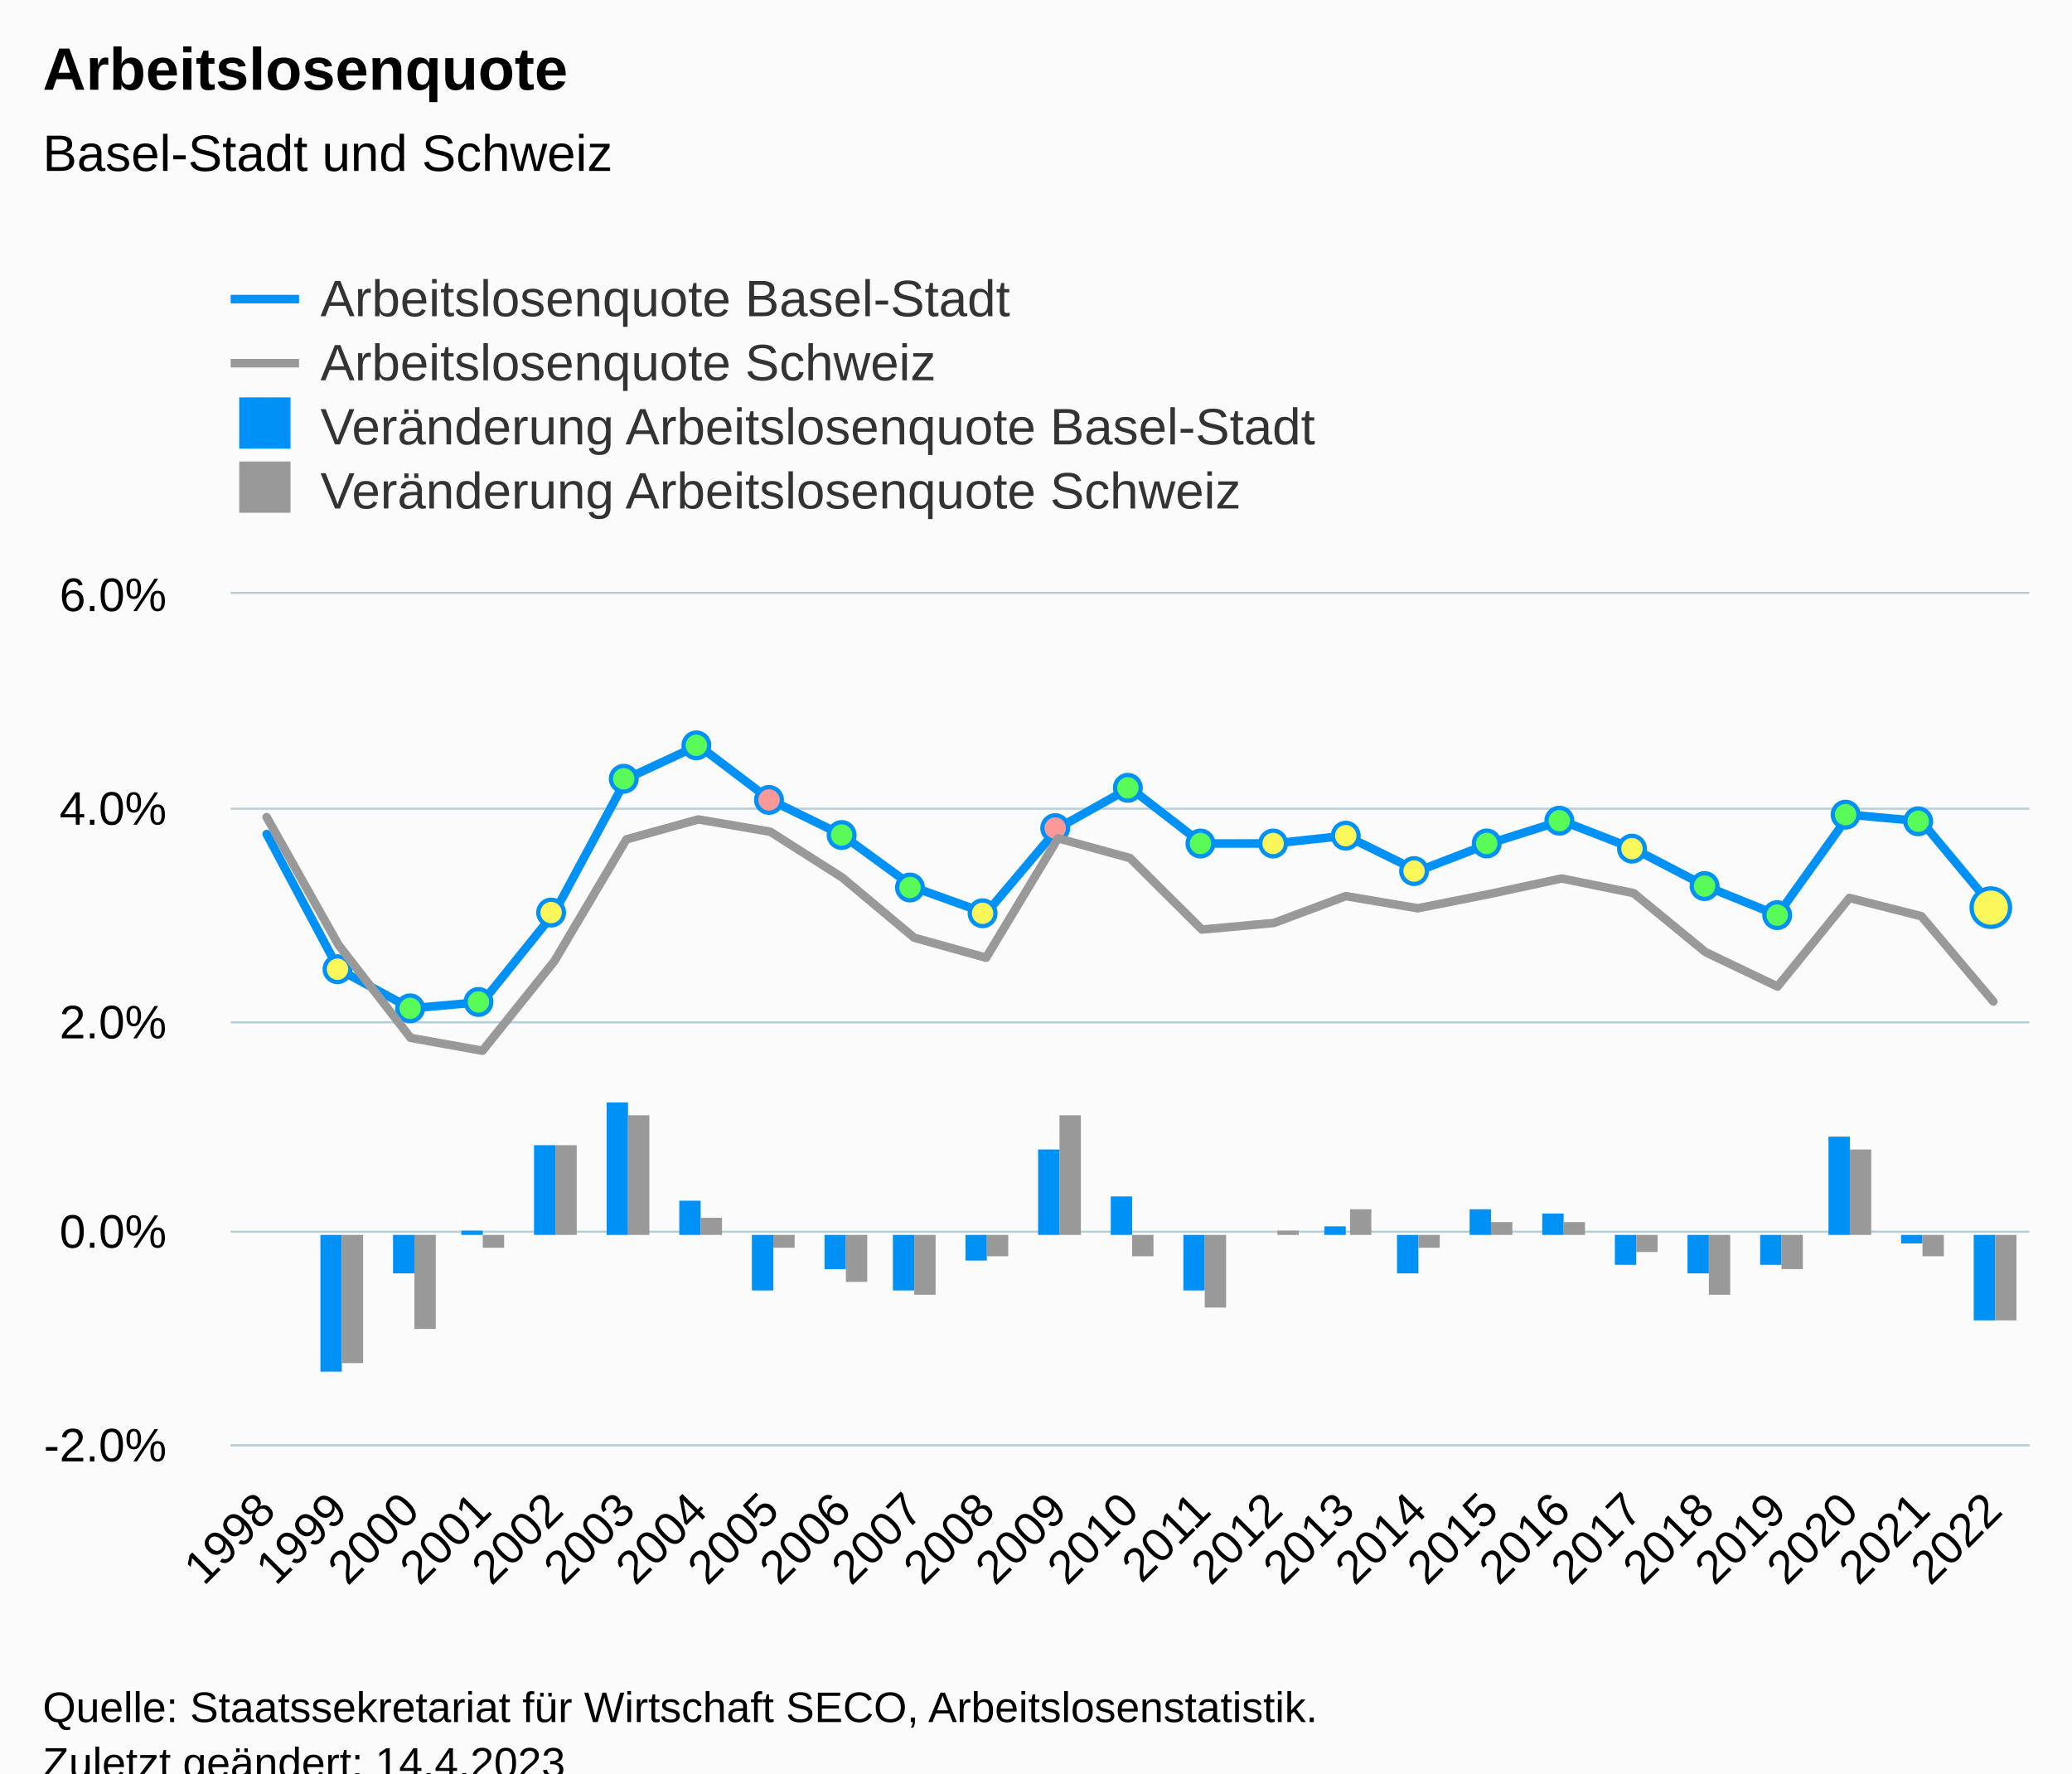
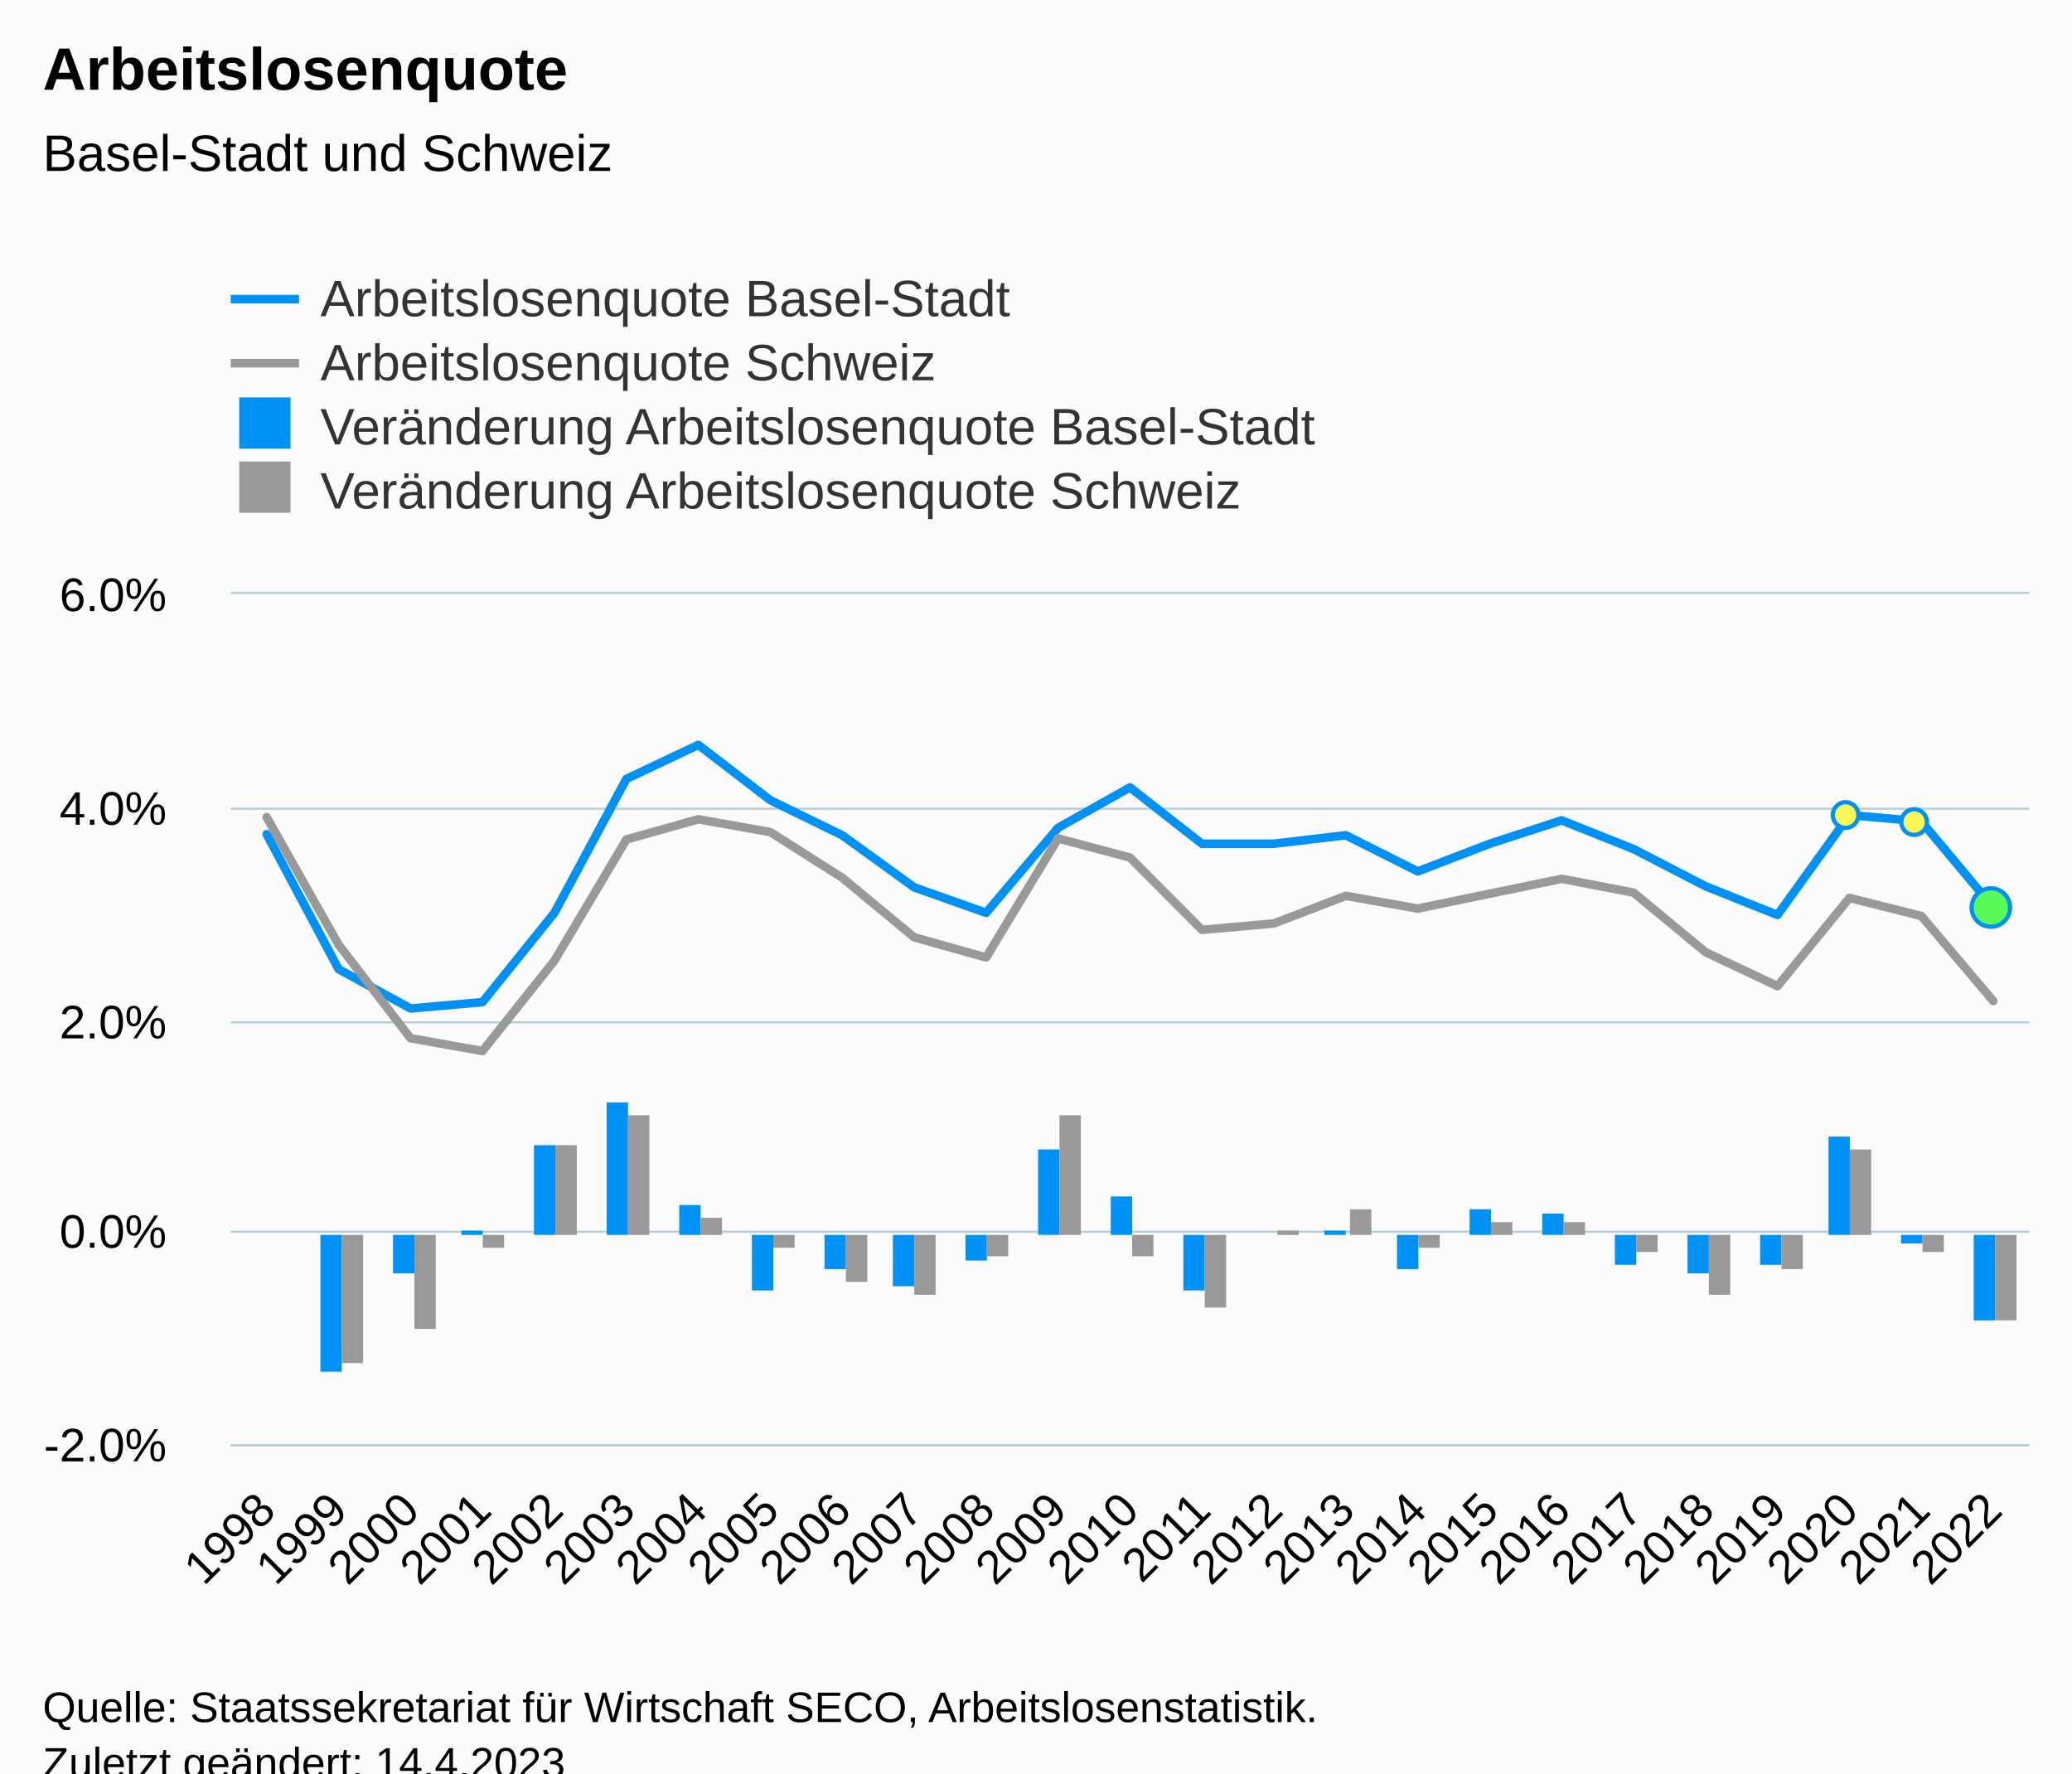
<svg xmlns="http://www.w3.org/2000/svg" version="1.1" class="highcharts-root" style="font-family:Arial;font-size:12px;" viewBox="0 0 485 415">
  <defs>
-     <clipPath id="highcharts-6ywime1-132-">
+     <clipPath id="highcharts-0x03emb-132-">
      <rect x="0" y="0" width="421" height="199" fill="none" />
    </clipPath>
-     <clipPath id="highcharts-6ywime1-158-">
+     <clipPath id="highcharts-0x03emb-158-">
      <rect x="0" y="0" width="421" height="199" fill="none" />
    </clipPath>
-     <clipPath id="highcharts-6ywime1-259-">
+     <clipPath id="highcharts-0x03emb-259-">
      <rect x="54" y="139" width="421" height="199" fill="none" />
    </clipPath>
  </defs>
  <rect fill="#fbfbfb" class="highcharts-background" x="0" y="0" width="485" height="428" rx="0" ry="0" />
  <rect fill="none" class="highcharts-plot-background" x="54" y="139" width="421" height="199" />
  <g class="highcharts-pane-group" data-z-index="0" />
  <g class="highcharts-grid highcharts-xaxis-grid" data-z-index="1">
    <path fill="none" data-z-index="1" class="highcharts-grid-line" d="M 70.5 139 L 70.5 338" opacity="1" />
    <path fill="none" data-z-index="1" class="highcharts-grid-line" d="M 87.5 139 L 87.5 338" opacity="1" />
    <path fill="none" data-z-index="1" class="highcharts-grid-line" d="M 104.5 139 L 104.5 338" opacity="1" />
    <path fill="none" data-z-index="1" class="highcharts-grid-line" d="M 120.5 139 L 120.5 338" opacity="1" />
    <path fill="none" data-z-index="1" class="highcharts-grid-line" d="M 137.5 139 L 137.5 338" opacity="1" />
    <path fill="none" data-z-index="1" class="highcharts-grid-line" d="M 154.5 139 L 154.5 338" opacity="1" />
    <path fill="none" data-z-index="1" class="highcharts-grid-line" d="M 171.5 139 L 171.5 338" opacity="1" />
    <path fill="none" data-z-index="1" class="highcharts-grid-line" d="M 188.5 139 L 188.5 338" opacity="1" />
    <path fill="none" data-z-index="1" class="highcharts-grid-line" d="M 205.5 139 L 205.5 338" opacity="1" />
    <path fill="none" data-z-index="1" class="highcharts-grid-line" d="M 221.5 139 L 221.5 338" opacity="1" />
    <path fill="none" data-z-index="1" class="highcharts-grid-line" d="M 238.5 139 L 238.5 338" opacity="1" />
    <path fill="none" data-z-index="1" class="highcharts-grid-line" d="M 255.5 139 L 255.5 338" opacity="1" />
    <path fill="none" data-z-index="1" class="highcharts-grid-line" d="M 272.5 139 L 272.5 338" opacity="1" />
    <path fill="none" data-z-index="1" class="highcharts-grid-line" d="M 289.5 139 L 289.5 338" opacity="1" />
    <path fill="none" data-z-index="1" class="highcharts-grid-line" d="M 306.5 139 L 306.5 338" opacity="1" />
    <path fill="none" data-z-index="1" class="highcharts-grid-line" d="M 322.5 139 L 322.5 338" opacity="1" />
    <path fill="none" data-z-index="1" class="highcharts-grid-line" d="M 339.5 139 L 339.5 338" opacity="1" />
    <path fill="none" data-z-index="1" class="highcharts-grid-line" d="M 356.5 139 L 356.5 338" opacity="1" />
    <path fill="none" data-z-index="1" class="highcharts-grid-line" d="M 373.5 139 L 373.5 338" opacity="1" />
    <path fill="none" data-z-index="1" class="highcharts-grid-line" d="M 390.5 139 L 390.5 338" opacity="1" />
    <path fill="none" data-z-index="1" class="highcharts-grid-line" d="M 407.5 139 L 407.5 338" opacity="1" />
    <path fill="none" data-z-index="1" class="highcharts-grid-line" d="M 423.5 139 L 423.5 338" opacity="1" />
    <path fill="none" data-z-index="1" class="highcharts-grid-line" d="M 440.5 139 L 440.5 338" opacity="1" />
    <path fill="none" data-z-index="1" class="highcharts-grid-line" d="M 457.5 139 L 457.5 338" opacity="1" />
    <path fill="none" data-z-index="1" class="highcharts-grid-line" d="M 474.5 139 L 474.5 338" opacity="1" />
    <path fill="none" data-z-index="1" class="highcharts-grid-line" d="M 53.5 139 L 53.5 338" opacity="1" />
  </g>
  <g class="highcharts-grid highcharts-yaxis-grid" data-z-index="1">
    <path fill="none" stroke="#B9CFD7" stroke-width="0.5" data-z-index="1" class="highcharts-grid-line" d="M 54 338.25 L 475 338.25" opacity="1" />
    <path fill="none" stroke="#B9CFD7" stroke-width="0.5" data-z-index="1" class="highcharts-grid-line" d="M 54 288.25 L 475 288.25" opacity="1" />
    <path fill="none" stroke="#B9CFD7" stroke-width="0.5" data-z-index="1" class="highcharts-grid-line" d="M 54 239.25 L 475 239.25" opacity="1" />
    <path fill="none" stroke="#B9CFD7" stroke-width="0.5" data-z-index="1" class="highcharts-grid-line" d="M 54 189.25 L 475 189.25" opacity="1" />
    <path fill="none" stroke="#B9CFD7" stroke-width="0.5" data-z-index="1" class="highcharts-grid-line" d="M 54 138.75 L 475 138.75" opacity="1" />
  </g>
  <rect fill="none" class="highcharts-plot-border" data-z-index="1" x="54" y="139" width="421" height="199" />
  <g class="highcharts-axis highcharts-xaxis" data-z-index="2">
    <path fill="none" class="highcharts-axis-line" stroke="#B9CFD7" stroke-width="0.5" data-z-index="7" d="M 54 338.25 L 475 338.25" />
  </g>
  <g class="highcharts-axis highcharts-yaxis" data-z-index="2">
    <path fill="none" class="highcharts-axis-line" data-z-index="7" d="M 54 139 L 54 338" />
  </g>
  <g class="highcharts-series-group" data-z-index="3">
-     <g class="highcharts-series highcharts-series-0 highcharts-column-series" data-z-index="0.1" opacity="1" transform="translate(54,139) scale(1 1)" clip-path="url(#highcharts-6ywime1-158-)">
+     <g class="highcharts-series highcharts-series-0 highcharts-column-series" data-z-index="0.1" opacity="1" transform="translate(54,139) scale(1 1)" clip-path="url(#highcharts-0x03emb-158-)">
      <rect x="21" y="150" width="5" height="32" fill="#0091f7" opacity="1" class="highcharts-point highcharts-negative" />
      <rect x="38" y="150" width="5" height="9" fill="#0091f7" opacity="1" class="highcharts-point highcharts-negative" />
      <rect x="54" y="149" width="5" height="1" fill="#0091f7" opacity="1" class="highcharts-point" />
      <rect x="71" y="129" width="5" height="21" fill="#0091f7" opacity="1" class="highcharts-point" />
      <rect x="88" y="119" width="5" height="31" fill="#0091f7" opacity="1" class="highcharts-point" />
-       <rect x="105" y="142" width="5" height="8" fill="#0091f7" opacity="1" class="highcharts-point" />
+       <rect x="105" y="143" width="5" height="7" fill="#0091f7" opacity="1" class="highcharts-point" />
      <rect x="122" y="150" width="5" height="13" fill="#0091f7" opacity="1" class="highcharts-point highcharts-negative" />
      <rect x="139" y="150" width="5" height="8" fill="#0091f7" opacity="1" class="highcharts-point highcharts-negative" />
-       <rect x="155" y="150" width="5" height="13" fill="#0091f7" opacity="1" class="highcharts-point highcharts-negative" />
+       <rect x="155" y="150" width="5" height="12" fill="#0091f7" opacity="1" class="highcharts-point highcharts-negative" />
      <rect x="172" y="150" width="5" height="6" fill="#0091f7" opacity="1" class="highcharts-point highcharts-negative" />
      <rect x="189" y="130" width="5" height="20" fill="#0091f7" opacity="1" class="highcharts-point" />
      <rect x="206" y="141" width="5" height="9" fill="#0091f7" opacity="1" class="highcharts-point" />
      <rect x="223" y="150" width="5" height="13" fill="#0091f7" opacity="1" class="highcharts-point highcharts-negative" />
      <rect x="240" y="150" width="5" height="0" fill="#0091f7" opacity="1" class="highcharts-point" />
-       <rect x="256" y="148" width="5" height="2" fill="#0091f7" opacity="1" class="highcharts-point" />
-       <rect x="273" y="150" width="5" height="9" fill="#0091f7" opacity="1" class="highcharts-point highcharts-negative" />
+       <rect x="256" y="149" width="5" height="1" fill="#0091f7" opacity="1" class="highcharts-point" />
+       <rect x="273" y="150" width="5" height="8" fill="#0091f7" opacity="1" class="highcharts-point highcharts-negative" />
      <rect x="290" y="144" width="5" height="6" fill="#0091f7" opacity="1" class="highcharts-point" />
      <rect x="307" y="145" width="5" height="5" fill="#0091f7" opacity="1" class="highcharts-point" />
      <rect x="324" y="150" width="5" height="7" fill="#0091f7" opacity="1" class="highcharts-point highcharts-negative" />
      <rect x="341" y="150" width="5" height="9" fill="#0091f7" opacity="1" class="highcharts-point highcharts-negative" />
      <rect x="358" y="150" width="5" height="7" fill="#0091f7" opacity="1" class="highcharts-point highcharts-negative" />
      <rect x="374" y="127" width="5" height="23" fill="#0091f7" opacity="1" class="highcharts-point" />
      <rect x="391" y="150" width="5" height="2" fill="#0091f7" opacity="1" class="highcharts-point highcharts-negative" />
      <rect x="408" y="150" width="5" height="20" fill="#0091f7" opacity="1" class="highcharts-point highcharts-negative" />
    </g>
    <g class="highcharts-markers highcharts-series-0 highcharts-column-series" data-z-index="0.1" opacity="1" transform="translate(54,139) scale(1 1)" clip-path="none" />
-     <g class="highcharts-series highcharts-series-1 highcharts-column-series" data-z-index="0.1" opacity="1" transform="translate(54,139) scale(1 1)" clip-path="url(#highcharts-6ywime1-158-)">
+     <g class="highcharts-series highcharts-series-1 highcharts-column-series" data-z-index="0.1" opacity="1" transform="translate(54,139) scale(1 1)" clip-path="url(#highcharts-0x03emb-158-)">
      <rect x="26" y="150" width="5" height="30" fill="#999999" opacity="1" class="highcharts-point highcharts-negative" />
      <rect x="43" y="150" width="5" height="22" fill="#999999" opacity="1" class="highcharts-point highcharts-negative" />
      <rect x="59" y="150" width="5" height="3" fill="#999999" opacity="1" class="highcharts-point highcharts-negative" />
      <rect x="76" y="129" width="5" height="21" fill="#999999" opacity="1" class="highcharts-point" />
      <rect x="93" y="122" width="5" height="28" fill="#999999" opacity="1" class="highcharts-point" />
      <rect x="110" y="146" width="5" height="4" fill="#999999" opacity="1" class="highcharts-point" />
      <rect x="127" y="150" width="5" height="3" fill="#999999" opacity="1" class="highcharts-point highcharts-negative" />
      <rect x="144" y="150" width="5" height="11" fill="#999999" opacity="1" class="highcharts-point highcharts-negative" />
      <rect x="160" y="150" width="5" height="14" fill="#999999" opacity="1" class="highcharts-point highcharts-negative" />
      <rect x="177" y="150" width="5" height="5" fill="#999999" opacity="1" class="highcharts-point highcharts-negative" />
      <rect x="194" y="122" width="5" height="28" fill="#999999" opacity="1" class="highcharts-point" />
      <rect x="211" y="150" width="5" height="5" fill="#999999" opacity="1" class="highcharts-point highcharts-negative" />
      <rect x="228" y="150" width="5" height="17" fill="#999999" opacity="1" class="highcharts-point highcharts-negative" />
      <rect x="245" y="149" width="5" height="1" fill="#999999" opacity="1" class="highcharts-point" />
      <rect x="262" y="144" width="5" height="6" fill="#999999" opacity="1" class="highcharts-point" />
      <rect x="278" y="150" width="5" height="3" fill="#999999" opacity="1" class="highcharts-point highcharts-negative" />
      <rect x="295" y="147" width="5" height="3" fill="#999999" opacity="1" class="highcharts-point" />
      <rect x="312" y="147" width="5" height="3" fill="#999999" opacity="1" class="highcharts-point" />
      <rect x="329" y="150" width="5" height="4" fill="#999999" opacity="1" class="highcharts-point highcharts-negative" />
      <rect x="346" y="150" width="5" height="14" fill="#999999" opacity="1" class="highcharts-point highcharts-negative" />
      <rect x="363" y="150" width="5" height="8" fill="#999999" opacity="1" class="highcharts-point highcharts-negative" />
      <rect x="379" y="130" width="5" height="20" fill="#999999" opacity="1" class="highcharts-point" />
-       <rect x="396" y="150" width="5" height="5" fill="#999999" opacity="1" class="highcharts-point highcharts-negative" />
+       <rect x="396" y="150" width="5" height="4" fill="#999999" opacity="1" class="highcharts-point highcharts-negative" />
      <rect x="413" y="150" width="5" height="20" fill="#999999" opacity="1" class="highcharts-point highcharts-negative" />
    </g>
    <g class="highcharts-markers highcharts-series-1 highcharts-column-series" data-z-index="0.1" opacity="1" transform="translate(54,139) scale(1 1)" clip-path="none" />
-     <g class="highcharts-series highcharts-series-2 highcharts-column-series highcharts-color-0" visibility="hidden" data-z-index="0.1" opacity="1" transform="translate(54,139) scale(1 1)" clip-path="url(#highcharts-6ywime1-158-)" />
+     <g class="highcharts-series highcharts-series-2 highcharts-column-series highcharts-color-0" visibility="hidden" data-z-index="0.1" opacity="1" transform="translate(54,139) scale(1 1)" clip-path="url(#highcharts-0x03emb-158-)" />
    <g class="highcharts-markers highcharts-series-2 highcharts-column-series highcharts-color-0" visibility="hidden" data-z-index="0.1" opacity="1" transform="translate(54,139) scale(1 1)" clip-path="none" />
-     <g class="highcharts-series highcharts-series-3 highcharts-line-series" data-z-index="0.1" opacity="1" transform="translate(54,139) scale(1 1)" clip-path="url(#highcharts-6ywime1-158-)">
-       <path fill="none" d="M 8.42 56.183 L 25.26 87.819 L 42.1 96.978 L 58.94 95.483 L 75.78 74.565 L 92.62 43.248 L 109.46 35.432 L 126.3 48.203 L 143.14 56.416 L 159.98 68.697 L 176.82 74.729 L 193.66 54.797 L 210.5 45.37 L 227.34 58.404 L 244.18 58.394 L 261.02 56.571 L 277.86 64.857 L 294.7 58.389 L 311.54 53.063 L 328.38 59.605 L 345.22 68.366 L 362.06 75.165 L 378.9 51.65 L 395.74 53.2 L 412.58 73.414" class="highcharts-graph" data-z-index="1" stroke="#0091f7" stroke-width="2" stroke-linejoin="round" stroke-linecap="round" />
+     <g class="highcharts-series highcharts-series-3 highcharts-line-series" data-z-index="0.1" opacity="1" transform="translate(54,139) scale(1 1)" clip-path="url(#highcharts-0x03emb-158-)">
+       <path fill="none" d="M 8.42 56.218 L 25.26 87.809 L 42.1 97.013 L 58.94 95.52 L 75.78 74.625 L 92.62 43.282 L 109.46 35.322 L 126.3 48.258 L 143.14 56.466 L 159.98 68.655 L 176.82 74.625 L 193.66 54.725 L 210.5 45.273 L 227.34 58.456 L 244.18 58.456 L 261.02 56.466 L 277.86 64.924 L 294.7 58.456 L 311.54 52.984 L 328.38 59.7 L 345.22 68.406 L 362.06 75.122 L 378.9 51.74 L 395.74 53.233 L 412.58 73.381" class="highcharts-graph" data-z-index="1" stroke="#0091f7" stroke-width="2" stroke-linejoin="round" stroke-linecap="round" />
    </g>
    <g class="highcharts-markers highcharts-series-3 highcharts-line-series" data-z-index="0.1" opacity="1" transform="translate(54,139) scale(1 1)" clip-path="none">
-       <path fill="#fbf659" d="M 25 90.819 A 3 3 0 1 1 25.003 90.819 Z" stroke="#0091f7" stroke-width="1" opacity="1" class="highcharts-point" />
-       <path fill="#59fb59" d="M 42 99.978 A 3 3 0 1 1 42.003 99.978 Z" stroke="#0091f7" stroke-width="1" opacity="1" class="highcharts-point" />
-       <path fill="#59fb59" d="M 58 98.483 A 3 3 0 1 1 58.003 98.483 Z" stroke="#0091f7" stroke-width="1" opacity="1" class="highcharts-point" />
-       <path fill="#fbf659" d="M 75 77.565 A 3 3 0 1 1 75.003 77.565 Z" stroke="#0091f7" stroke-width="1" opacity="1" class="highcharts-point" />
-       <path fill="#59fb59" d="M 92 46.248 A 3 3 0 1 1 92.003 46.248 Z" stroke="#0091f7" stroke-width="1" opacity="1" class="highcharts-point" />
-       <path fill="#59fb59" d="M 109 38.432 A 3 3 0 1 1 109.003 38.432 Z" stroke="#0091f7" stroke-width="1" opacity="1" class="highcharts-point" />
-       <path fill="#fb9999" d="M 126 51.203 A 3 3 0 1 1 126.003 51.203 Z" stroke="#0091f7" stroke-width="1" opacity="1" class="highcharts-point" />
-       <path fill="#59fb59" d="M 143 59.416 A 3 3 0 1 1 143.003 59.416 Z" stroke="#0091f7" stroke-width="1" opacity="1" class="highcharts-point" />
-       <path fill="#59fb59" d="M 159 71.697 A 3 3 0 1 1 159.003 71.697 Z" stroke="#0091f7" stroke-width="1" opacity="1" class="highcharts-point" />
-       <path fill="#fbf659" d="M 176 77.729 A 3 3 0 1 1 176.003 77.729 Z" stroke="#0091f7" stroke-width="1" opacity="1" class="highcharts-point" />
-       <path fill="#fb9999" d="M 193 57.797 A 3 3 0 1 1 193.003 57.797 Z" stroke="#0091f7" stroke-width="1" opacity="1" class="highcharts-point" />
-       <path fill="#59fb59" d="M 210 48.37 A 3 3 0 1 1 210.003 48.37 Z" stroke="#0091f7" stroke-width="1" opacity="1" class="highcharts-point" />
-       <path fill="#59fb59" d="M 227 61.404 A 3 3 0 1 1 227.003 61.404 Z" stroke="#0091f7" stroke-width="1" opacity="1" class="highcharts-point" />
-       <path fill="#fbf659" d="M 244 61.394 A 3 3 0 1 1 244.003 61.394 Z" stroke="#0091f7" stroke-width="1" opacity="1" class="highcharts-point" />
-       <path fill="#fbf659" d="M 261 59.571 A 3 3 0 1 1 261.003 59.571 Z" stroke="#0091f7" stroke-width="1" opacity="1" class="highcharts-point" />
-       <path fill="#fbf659" d="M 277 67.857 A 3 3 0 1 1 277.003 67.857 Z" stroke="#0091f7" stroke-width="1" opacity="1" class="highcharts-point" />
-       <path fill="#59fb59" d="M 294 61.389 A 3 3 0 1 1 294.003 61.389 Z" stroke="#0091f7" stroke-width="1" opacity="1" class="highcharts-point" />
-       <path fill="#59fb59" d="M 311 56.063 A 3 3 0 1 1 311.003 56.063 Z" stroke="#0091f7" stroke-width="1" opacity="1" class="highcharts-point" />
-       <path fill="#fbf659" d="M 328 62.605 A 3 3 0 1 1 328.003 62.605 Z" stroke="#0091f7" stroke-width="1" opacity="1" class="highcharts-point" />
-       <path fill="#59fb59" d="M 345 71.366 A 3 3 0 1 1 345.003 71.366 Z" stroke="#0091f7" stroke-width="1" opacity="1" class="highcharts-point" />
-       <path fill="#59fb59" d="M 362 78.165 A 3 3 0 1 1 362.003 78.165 Z" stroke="#0091f7" stroke-width="1" opacity="1" class="highcharts-point" />
-       <path fill="#59fb59" d="M 378 54.65 A 3 3 0 1 1 378.003 54.65 Z" stroke="#0091f7" stroke-width="1" opacity="1" class="highcharts-point" />
-       <path fill="#59fb59" d="M 395 56.2 A 3 3 0 1 1 395.003 56.2 Z" stroke="#0091f7" stroke-width="1" opacity="1" class="highcharts-point" />
-       <path fill="#fbf659" d="M 412 77.914 A 4.5 4.5 0 1 1 412.004 77.914 Z" stroke="#0091f7" stroke-width="1" opacity="1" class="highcharts-point" />
-     </g>
-     <g class="highcharts-series highcharts-series-4 highcharts-line-series" data-z-index="0.1" opacity="1" transform="translate(54,139) scale(1 1)" clip-path="url(#highcharts-6ywime1-158-)">
-       <path fill="none" d="M 8.42 52.237 L 25.26 82.171 L 42.1 103.882 L 58.94 106.901 L 75.78 85.91 L 92.62 57.434 L 109.46 52.768 L 126.3 55.645 L 143.14 66.363 L 159.98 80.443 L 176.82 85.128 L 193.66 57.175 L 210.5 61.808 L 227.34 78.542 L 244.18 76.998 L 261.02 70.715 L 277.86 73.556 L 294.7 70.211 L 311.54 66.587 L 328.38 70.005 L 345.22 83.82 L 362.06 91.876 L 378.9 71.142 L 395.74 75.413 L 412.58 95.371" class="highcharts-graph" data-z-index="1" stroke="#999999" stroke-width="2" stroke-linejoin="round" stroke-linecap="round" />
+       <path fill="#fbf659" d="M 378 54.74 A 3 3 0 1 1 378.003 54.74 Z" stroke="#0091f7" stroke-width="1" opacity="1" class="highcharts-point" />
+       <path fill="#fbf659" d="M 395 56.233 A 3 3 0 1 1 395.003 56.232 Z" stroke="#0091f7" stroke-width="1" opacity="1" class="highcharts-point" />
+       <path fill="#59fb59" d="M 412 77.881 A 4.5 4.5 0 1 1 412.004 77.881 Z" stroke="#0091f7" stroke-width="1" opacity="1" class="highcharts-point" />
+     </g>
+     <g class="highcharts-series highcharts-series-4 highcharts-line-series" data-z-index="0.1" opacity="1" transform="translate(54,139) scale(1 1)" clip-path="url(#highcharts-0x03emb-158-)">
+       <path fill="none" d="M 8.42 52.237 L 25.26 82.087 L 42.1 103.977 L 58.94 106.962 L 75.78 85.819 L 92.62 57.461 L 109.46 52.735 L 126.3 55.72 L 143.14 66.416 L 159.98 80.346 L 176.82 85.073 L 193.66 57.213 L 210.5 61.69 L 227.34 78.605 L 244.18 77.112 L 261.02 70.645 L 277.86 73.63 L 294.7 70.148 L 311.54 66.665 L 328.38 69.899 L 345.22 83.829 L 362.06 91.789 L 378.9 71.142 L 395.74 75.371 L 412.58 95.271" class="highcharts-graph" data-z-index="1" stroke="#999999" stroke-width="2" stroke-linejoin="round" stroke-linecap="round" />
    </g>
    <g class="highcharts-markers highcharts-series-4 highcharts-line-series" data-z-index="0.1" opacity="1" transform="translate(54,139) scale(1 1)" clip-path="none" />
  </g>
  <text x="10" text-anchor="start" class="highcharts-title" data-z-index="4" style="color:#000000;font-size:14px;font-weight:bold;fill:#000000;" y="21">
    <tspan>Arbeitslosenquote</tspan>
  </text>
  <text x="10" text-anchor="start" class="highcharts-subtitle" data-z-index="4" style="color:#000000;font-size:12px;font-weight:normal;fill:#000000;" y="40">
    <tspan>Basel-Stadt und Schweiz</tspan>
  </text>
  <text x="10" text-anchor="start" class="highcharts-caption" data-z-index="4" style="color:#666666;fill:#666666;" y="385" />
  <g class="highcharts-legend" data-z-index="7" transform="translate(46,56)">
    <rect fill="none" class="highcharts-legend-box" rx="0" ry="0" x="0" y="0" width="278" height="71" visibility="visible" />
    <g data-z-index="1">
      <g>
        <g class="highcharts-legend-item highcharts-line-series highcharts-color-undefined highcharts-series-3" data-z-index="1" transform="translate(8,3)">
          <path fill="none" d="M 0 11 L 16 11" class="highcharts-graph" stroke="#0091f7" stroke-width="2" />
          <text x="21" style="color:#333333;cursor:pointer;font-size:12px;font-weight:normal;fill:#333333;" text-anchor="start" data-z-index="2" y="15">
            <tspan>Arbeitslosenquote Basel-Stadt</tspan>
          </text>
        </g>
        <g class="highcharts-legend-item highcharts-line-series highcharts-color-undefined highcharts-series-4" data-z-index="1" transform="translate(8,18)">
          <path fill="none" d="M 0 11 L 16 11" class="highcharts-graph" stroke="#999999" stroke-width="2" />
          <text x="21" y="15" style="color:#333333;cursor:pointer;font-size:12px;font-weight:normal;fill:#333333;" text-anchor="start" data-z-index="2">
            <tspan>Arbeitslosenquote  Schweiz</tspan>
          </text>
        </g>
        <g class="highcharts-legend-item highcharts-column-series highcharts-color-undefined highcharts-series-0" data-z-index="1" transform="translate(8,33)">
          <text x="21" y="15" style="color:#333333;cursor:pointer;font-size:12px;font-weight:normal;fill:#333333;" text-anchor="start" data-z-index="2">
            <tspan>Veränderung Arbeitslosenquote Basel-Stadt</tspan>
          </text>
          <rect x="2" y="4" width="12" height="12" fill="#0091f7" class="highcharts-point" data-z-index="3" />
        </g>
        <g class="highcharts-legend-item highcharts-column-series highcharts-color-undefined highcharts-series-1" data-z-index="1" transform="translate(8,48)">
          <text x="21" y="15" style="color:#333333;cursor:pointer;font-size:12px;font-weight:normal;fill:#333333;" text-anchor="start" data-z-index="2">
            <tspan>Veränderung Arbeitslosenquote Schweiz</tspan>
          </text>
          <rect x="2" y="4" width="12" height="12" fill="#999999" class="highcharts-point" data-z-index="3" />
        </g>
      </g>
    </g>
  </g>
  <g class="highcharts-axis-labels highcharts-xaxis-labels" data-z-index="7">
    <text x="65.013" style="color:#000000;cursor:default;font-size:11px;fill:#000000;" text-anchor="end" transform="translate(0,0) rotate(-45 65.01272 354)" y="354" opacity="1">1998</text>
    <text x="81.853" style="color:#000000;cursor:default;font-size:11px;fill:#000000;" text-anchor="end" transform="translate(0,0) rotate(-45 81.85272 354)" y="354" opacity="1">1999</text>
    <text x="98.693" style="color:#000000;cursor:default;font-size:11px;fill:#000000;" text-anchor="end" transform="translate(0,0) rotate(-45 98.69272 354)" y="354" opacity="1">2000</text>
    <text x="115.533" style="color:#000000;cursor:default;font-size:11px;fill:#000000;" text-anchor="end" transform="translate(0,0) rotate(-45 115.5327 354)" y="354" opacity="1">2001</text>
    <text x="132.373" style="color:#000000;cursor:default;font-size:11px;fill:#000000;" text-anchor="end" transform="translate(0,0) rotate(-45 132.3727 354)" y="354" opacity="1">2002</text>
    <text x="149.213" style="color:#000000;cursor:default;font-size:11px;fill:#000000;" text-anchor="end" transform="translate(0,0) rotate(-45 149.2127 354)" y="354" opacity="1">2003</text>
    <text x="166.053" style="color:#000000;cursor:default;font-size:11px;fill:#000000;" text-anchor="end" transform="translate(0,0) rotate(-45 166.0527 354)" y="354" opacity="1">2004</text>
    <text x="182.893" style="color:#000000;cursor:default;font-size:11px;fill:#000000;" text-anchor="end" transform="translate(0,0) rotate(-45 182.8927 354)" y="354" opacity="1">2005</text>
    <text x="199.733" style="color:#000000;cursor:default;font-size:11px;fill:#000000;" text-anchor="end" transform="translate(0,0) rotate(-45 199.7327 354)" y="354" opacity="1">2006</text>
    <text x="216.573" style="color:#000000;cursor:default;font-size:11px;fill:#000000;" text-anchor="end" transform="translate(0,0) rotate(-45 216.5727 354)" y="354" opacity="1">2007</text>
    <text x="233.413" style="color:#000000;cursor:default;font-size:11px;fill:#000000;" text-anchor="end" transform="translate(0,0) rotate(-45 233.4127 354)" y="354" opacity="1">2008</text>
    <text x="250.253" style="color:#000000;cursor:default;font-size:11px;fill:#000000;" text-anchor="end" transform="translate(0,0) rotate(-45 250.2527 354)" y="354" opacity="1">2009</text>
    <text x="267.093" style="color:#000000;cursor:default;font-size:11px;fill:#000000;" text-anchor="end" transform="translate(0,0) rotate(-45 267.0927 354)" y="354" opacity="1">2010</text>
    <text x="283.933" style="color:#000000;cursor:default;font-size:11px;fill:#000000;" text-anchor="end" transform="translate(0,0) rotate(-45 283.9327 354)" y="354" opacity="1">2011</text>
    <text x="300.773" style="color:#000000;cursor:default;font-size:11px;fill:#000000;" text-anchor="end" transform="translate(0,0) rotate(-45 300.7727 354)" y="354" opacity="1">2012</text>
    <text x="317.613" style="color:#000000;cursor:default;font-size:11px;fill:#000000;" text-anchor="end" transform="translate(0,0) rotate(-45 317.6127 354)" y="354" opacity="1">2013</text>
    <text x="334.453" style="color:#000000;cursor:default;font-size:11px;fill:#000000;" text-anchor="end" transform="translate(0,0) rotate(-45 334.4527 354)" y="354" opacity="1">2014</text>
    <text x="351.293" style="color:#000000;cursor:default;font-size:11px;fill:#000000;" text-anchor="end" transform="translate(0,0) rotate(-45 351.2927 354)" y="354" opacity="1">2015</text>
    <text x="368.133" style="color:#000000;cursor:default;font-size:11px;fill:#000000;" text-anchor="end" transform="translate(0,0) rotate(-45 368.1327 354)" y="354" opacity="1">2016</text>
    <text x="384.973" style="color:#000000;cursor:default;font-size:11px;fill:#000000;" text-anchor="end" transform="translate(0,0) rotate(-45 384.9727 354)" y="354" opacity="1">2017</text>
    <text x="401.813" style="color:#000000;cursor:default;font-size:11px;fill:#000000;" text-anchor="end" transform="translate(0,0) rotate(-45 401.8127 354)" y="354" opacity="1">2018</text>
    <text x="418.653" style="color:#000000;cursor:default;font-size:11px;fill:#000000;" text-anchor="end" transform="translate(0,0) rotate(-45 418.6527 354)" y="354" opacity="1">2019</text>
    <text x="435.493" style="color:#000000;cursor:default;font-size:11px;fill:#000000;" text-anchor="end" transform="translate(0,0) rotate(-45 435.4927 354)" y="354" opacity="1">2020</text>
    <text x="452.333" style="color:#000000;cursor:default;font-size:11px;fill:#000000;" text-anchor="end" transform="translate(0,0) rotate(-45 452.3327 354)" y="354" opacity="1">2021</text>
    <text x="469.173" style="color:#000000;cursor:default;font-size:11px;fill:#000000;" text-anchor="end" transform="translate(0,0) rotate(-45 469.1727 354)" y="354" opacity="1">2022</text>
  </g>
  <g class="highcharts-axis-labels highcharts-yaxis-labels" data-z-index="7">
    <text x="39" style="color:#000000;cursor:default;font-size:11px;fill:#000000;" text-anchor="end" transform="translate(0,0)" y="342" opacity="1">-2.0%</text>
    <text x="39" style="color:#000000;cursor:default;font-size:11px;fill:#000000;" text-anchor="end" transform="translate(0,0)" y="292" opacity="1">0.0%</text>
    <text x="39" style="color:#000000;cursor:default;font-size:11px;fill:#000000;" text-anchor="end" transform="translate(0,0)" y="243" opacity="1">2.0%</text>
    <text x="39" style="color:#000000;cursor:default;font-size:11px;fill:#000000;" text-anchor="end" transform="translate(0,0)" y="193" opacity="1">4.0%</text>
    <text x="39" style="color:#000000;cursor:default;font-size:11px;fill:#000000;" text-anchor="end" transform="translate(0,0)" y="143" opacity="1">6.0%</text>
  </g>
  <text x="10" class="highcharts-credits" text-anchor="start" data-z-index="8" style="cursor:default;color:#000000;font-size:10px;fill:#000000;" y="403">
    <tspan>Quelle: Staatssekretariat für Wirtschaft SECO, Arbeitslosenstatistik.</tspan>
    <tspan x="10" dy="13">Zuletzt geändert: 14.4.2023</tspan>
  </text>
-   <g class="highcharts-control-points" data-z-index="99" clip-path="url(#highcharts-6ywime1-259-)" />
+   <g class="highcharts-control-points" data-z-index="99" clip-path="url(#highcharts-0x03emb-259-)" />
</svg>
